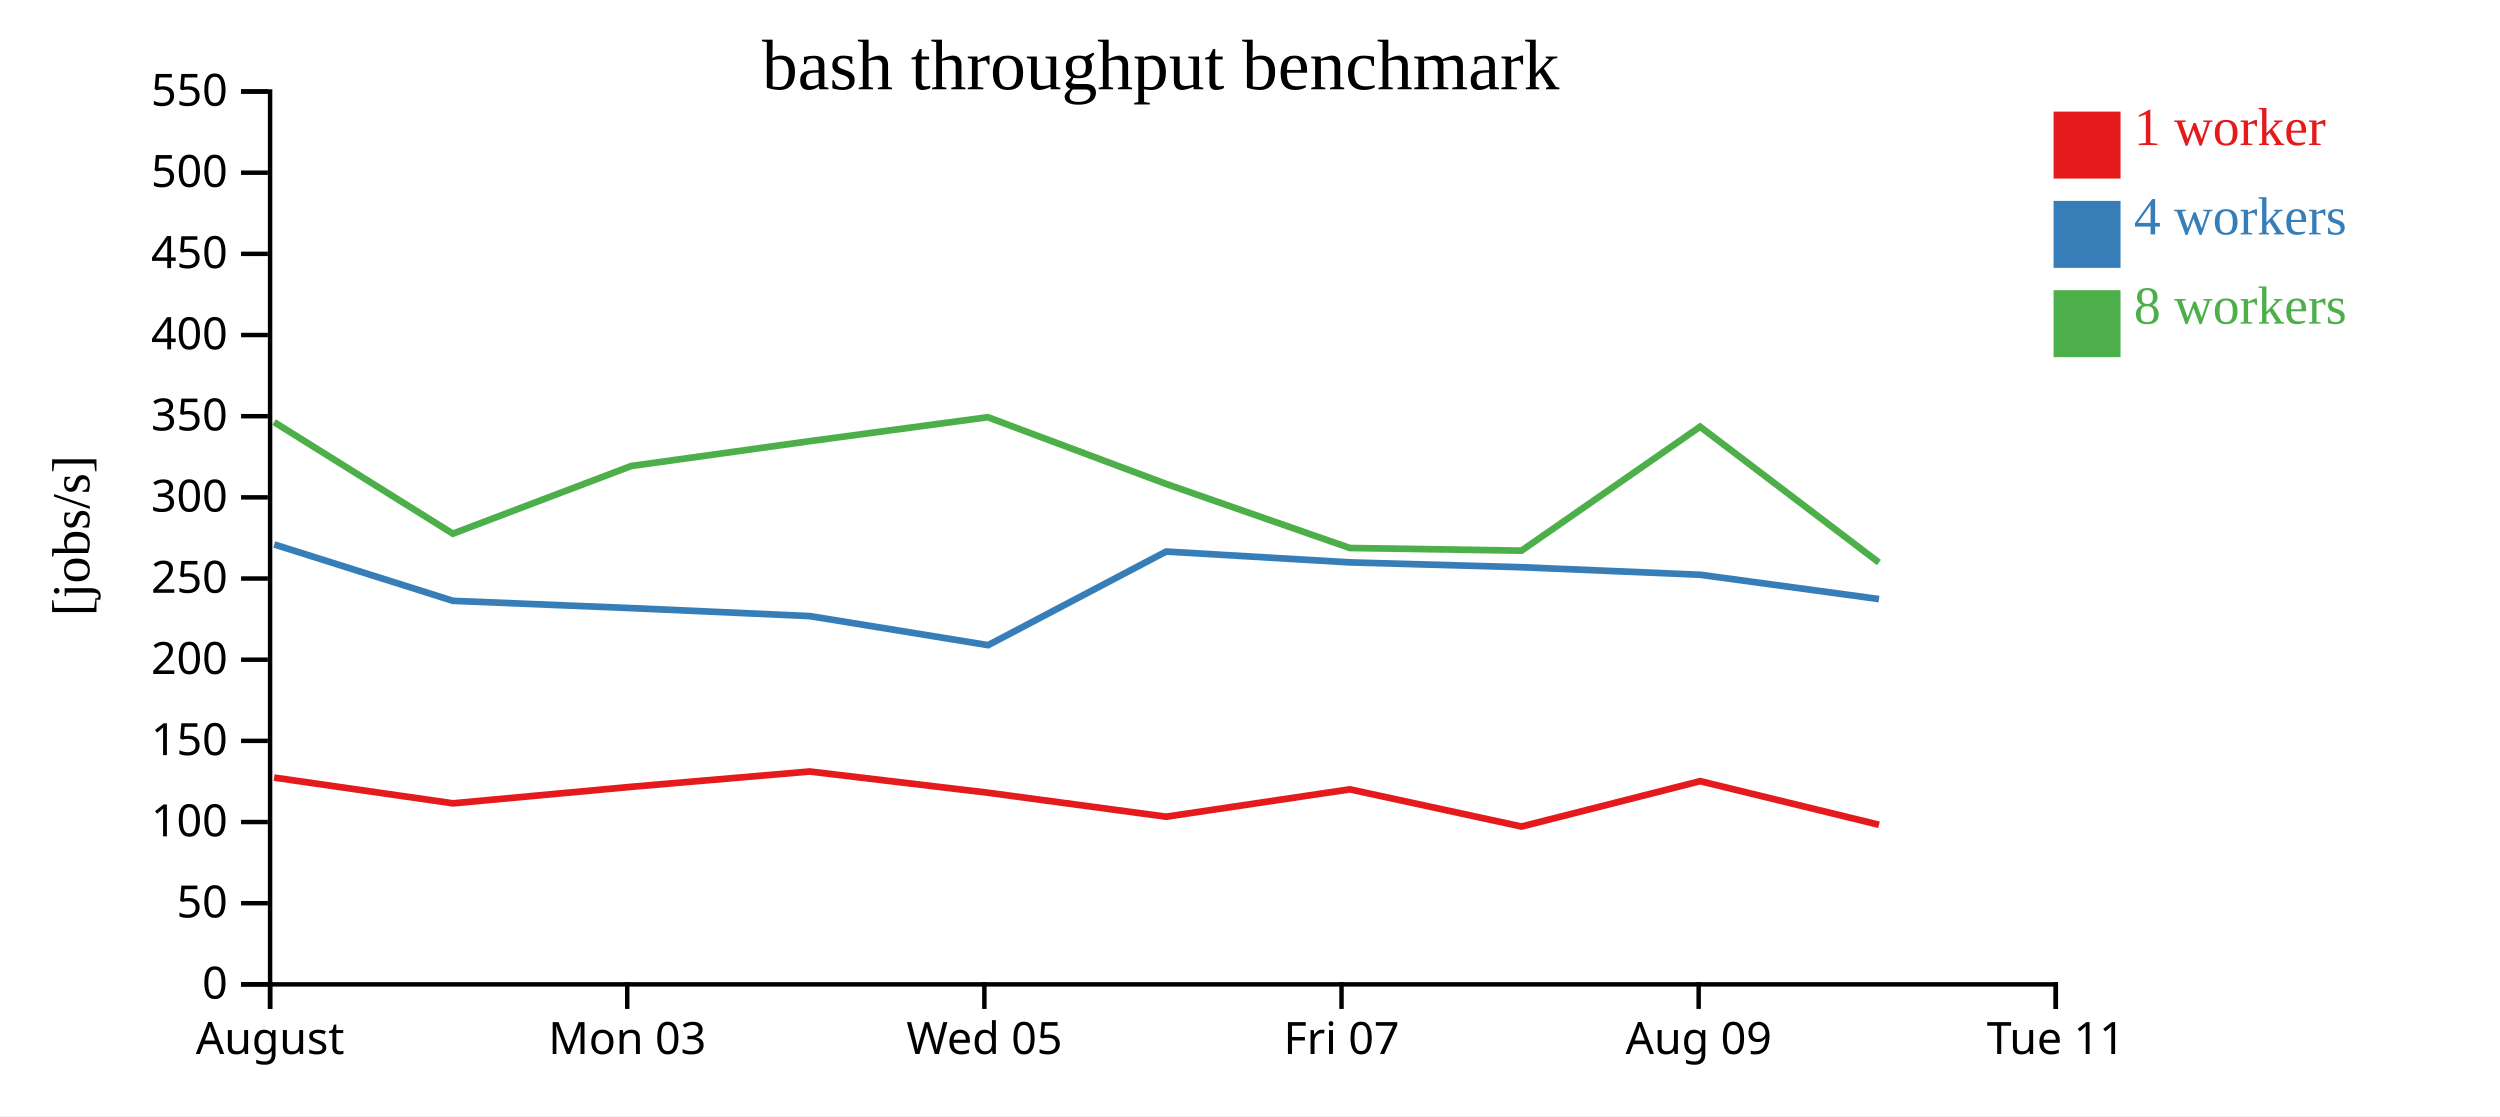
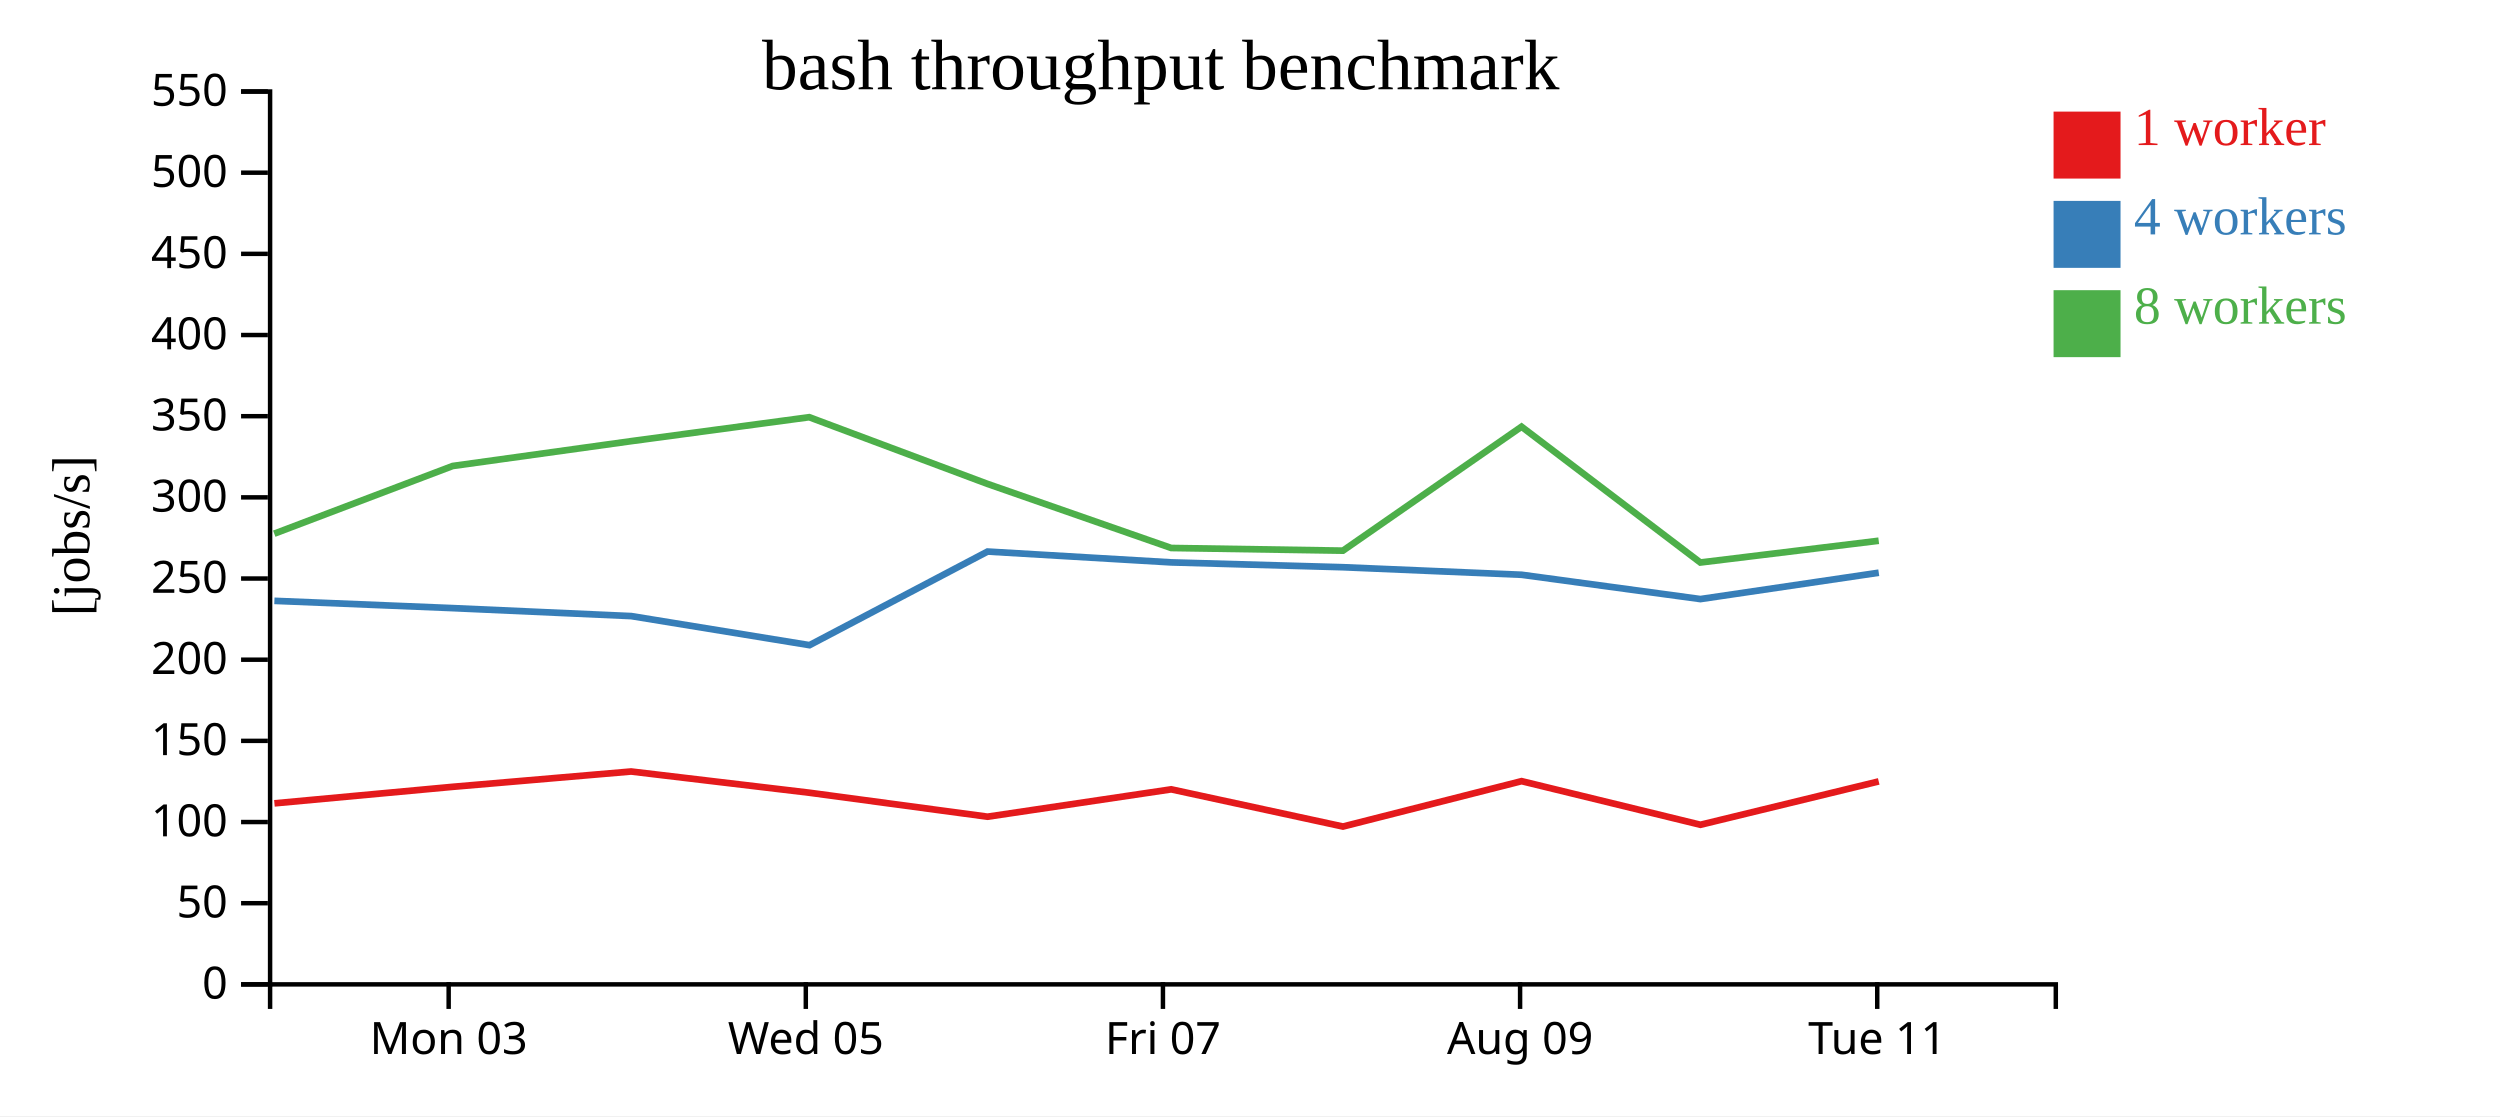
<svg xmlns="http://www.w3.org/2000/svg" width="560" height="250">
  <rect width="100%" height="100%" fill="white" />
  <g transform="translate(60,20)">
    <g transform="translate(0,200)" fill="none" font-size="10" font-family="sans-serif" text-anchor="middle">
      <path class="domain" stroke="currentColor" d="M0.5,6V0.5H400.5V6" />
-       <g class="tick" opacity="1" transform="translate(0.5,0)">
-         <line stroke="currentColor" y2="6" />
-         <text fill="currentColor" y="9" dy="0.71em">August</text>
-       </g>
-       <g class="tick" opacity="1" transform="translate(80.5,0)">
+       <g class="tick" opacity="1" transform="translate(40.5,0)">
        <line stroke="currentColor" y2="6" />
        <text fill="currentColor" y="9" dy="0.71em">Mon 03</text>
      </g>
-       <g class="tick" opacity="1" transform="translate(160.5,0)">
+       <g class="tick" opacity="1" transform="translate(120.5,0)">
        <line stroke="currentColor" y2="6" />
        <text fill="currentColor" y="9" dy="0.71em">Wed 05</text>
      </g>
-       <g class="tick" opacity="1" transform="translate(240.5,0)">
+       <g class="tick" opacity="1" transform="translate(200.5,0)">
        <line stroke="currentColor" y2="6" />
        <text fill="currentColor" y="9" dy="0.71em">Fri 07</text>
      </g>
-       <g class="tick" opacity="1" transform="translate(320.5,0)">
+       <g class="tick" opacity="1" transform="translate(280.5,0)">
        <line stroke="currentColor" y2="6" />
        <text fill="currentColor" y="9" dy="0.71em">Aug 09</text>
      </g>
-       <g class="tick" opacity="1" transform="translate(400.5,0)">
+       <g class="tick" opacity="1" transform="translate(360.5,0)">
        <line stroke="currentColor" y2="6" />
        <text fill="currentColor" y="9" dy="0.71em">Tue 11</text>
      </g>
    </g>
    <g fill="none" font-size="10" font-family="sans-serif" text-anchor="end">
      <path class="domain" stroke="currentColor" d="M-6,200.5H0.5V0.5H-6" />
      <g class="tick" opacity="1" transform="translate(0,200.5)">
        <line stroke="currentColor" x2="-6" />
        <text fill="currentColor" x="-9" dy="0.32em">0</text>
      </g>
      <g class="tick" opacity="1" transform="translate(0,182.3182)">
        <line stroke="currentColor" x2="-6" />
        <text fill="currentColor" x="-9" dy="0.32em">50</text>
      </g>
      <g class="tick" opacity="1" transform="translate(0,164.1364)">
        <line stroke="currentColor" x2="-6" />
        <text fill="currentColor" x="-9" dy="0.32em">100</text>
      </g>
      <g class="tick" opacity="1" transform="translate(0,145.9545)">
        <line stroke="currentColor" x2="-6" />
        <text fill="currentColor" x="-9" dy="0.32em">150</text>
      </g>
      <g class="tick" opacity="1" transform="translate(0,127.7727)">
        <line stroke="currentColor" x2="-6" />
        <text fill="currentColor" x="-9" dy="0.32em">200</text>
      </g>
      <g class="tick" opacity="1" transform="translate(0,109.5909)">
        <line stroke="currentColor" x2="-6" />
        <text fill="currentColor" x="-9" dy="0.32em">250</text>
      </g>
      <g class="tick" opacity="1" transform="translate(0,91.40909)">
        <line stroke="currentColor" x2="-6" />
        <text fill="currentColor" x="-9" dy="0.32em">300</text>
      </g>
      <g class="tick" opacity="1" transform="translate(0,73.22727)">
        <line stroke="currentColor" x2="-6" />
        <text fill="currentColor" x="-9" dy="0.32em">350</text>
      </g>
      <g class="tick" opacity="1" transform="translate(0,55.04545)">
        <line stroke="currentColor" x2="-6" />
        <text fill="currentColor" x="-9" dy="0.32em">400</text>
      </g>
      <g class="tick" opacity="1" transform="translate(0,36.86364)">
        <line stroke="currentColor" x2="-6" />
        <text fill="currentColor" x="-9" dy="0.32em">450</text>
      </g>
      <g class="tick" opacity="1" transform="translate(0,18.68182)">
        <line stroke="currentColor" x2="-6" />
        <text fill="currentColor" x="-9" dy="0.32em">500</text>
      </g>
      <g class="tick" opacity="1" transform="translate(0,0.5)">
        <line stroke="currentColor" x2="-6" />
        <text fill="currentColor" x="-9" dy="0.32em">550</text>
      </g>
    </g>
    <text text-anchor="middle" style="font-size: 12px" transform="rotate(-90)" y="-40" x="-100">[jobs/s]</text>
    <text text-anchor="middle" style="font-size: 16px" y="0" x="200">bash throughput benchmark</text>
-     <path class="line" fill="none" stroke="#e41a1c" stroke-width="1.5" d="M1.406,154.179L41.469,159.948L81.422,156.246L121.365,152.817L161.286,157.569L201.2,162.942L242.351,156.813L280.823,165.146L320.834,154.979L360.899,164.749" />
-     <path class="line" fill="none" stroke="#377eb8" stroke-width="1.5" d="M1.426,101.958L41.461,114.589L81.432,116.219L121.392,118.005L161.333,124.515L201.21,103.549L242.371,105.976L280.806,107.058L320.849,108.749L360.891,114.193" />
-     <path class="line" fill="none" stroke="#4daf4a" stroke-width="1.5" d="M1.397,74.55L41.433,99.543L81.397,84.382L121.352,78.822L161.262,73.452L201.178,88.387L242.35,102.749L280.818,103.348L320.821,75.581L360.876,106.001" />
+     <path class="line" fill="none" stroke="#e41a1c" stroke-width="1.5" d="M1.469,159.948L41.422,156.246L81.365,152.817L121.286,157.569L161.2,162.942L202.351,156.813L240.823,165.146L280.834,154.979L320.899,164.749L360.834,155.037" />
+     <path class="line" fill="none" stroke="#377eb8" stroke-width="1.5" d="M1.461,114.589L41.432,116.219L81.392,118.005L121.333,124.515L161.21,103.549L202.371,105.976L240.806,107.058L280.849,108.749L320.891,114.193L360.845,108.288" />
+     <path class="line" fill="none" stroke="#4daf4a" stroke-width="1.5" d="M1.433,99.543L41.397,84.382L81.352,78.822L121.262,73.452L161.178,88.387L202.35,102.749L240.818,103.348L280.821,75.581L320.876,106.001L360.831,101.128" />
    <rect class="dot" x="400" y="5" width="15" height="15" style="fill: #e41a1c;" />
    <rect class="dot" x="400" y="25" width="15" height="15" style="fill: #377eb8;" />
    <rect class="dot" x="400" y="45" width="15" height="15" style="fill: #4daf4a;" />
    <text class="label" x="418" y="12.5" style="fill: #e41a1c; alignment-baseline: middle;" text-anchor="left">1 worker</text>
    <text class="label" x="418" y="32.5" style="fill: #377eb8; alignment-baseline: middle;" text-anchor="left">4 workers</text>
    <text class="label" x="418" y="52.5" style="fill: #4daf4a; alignment-baseline: middle;" text-anchor="left">8 workers</text>
  </g>
</svg>
